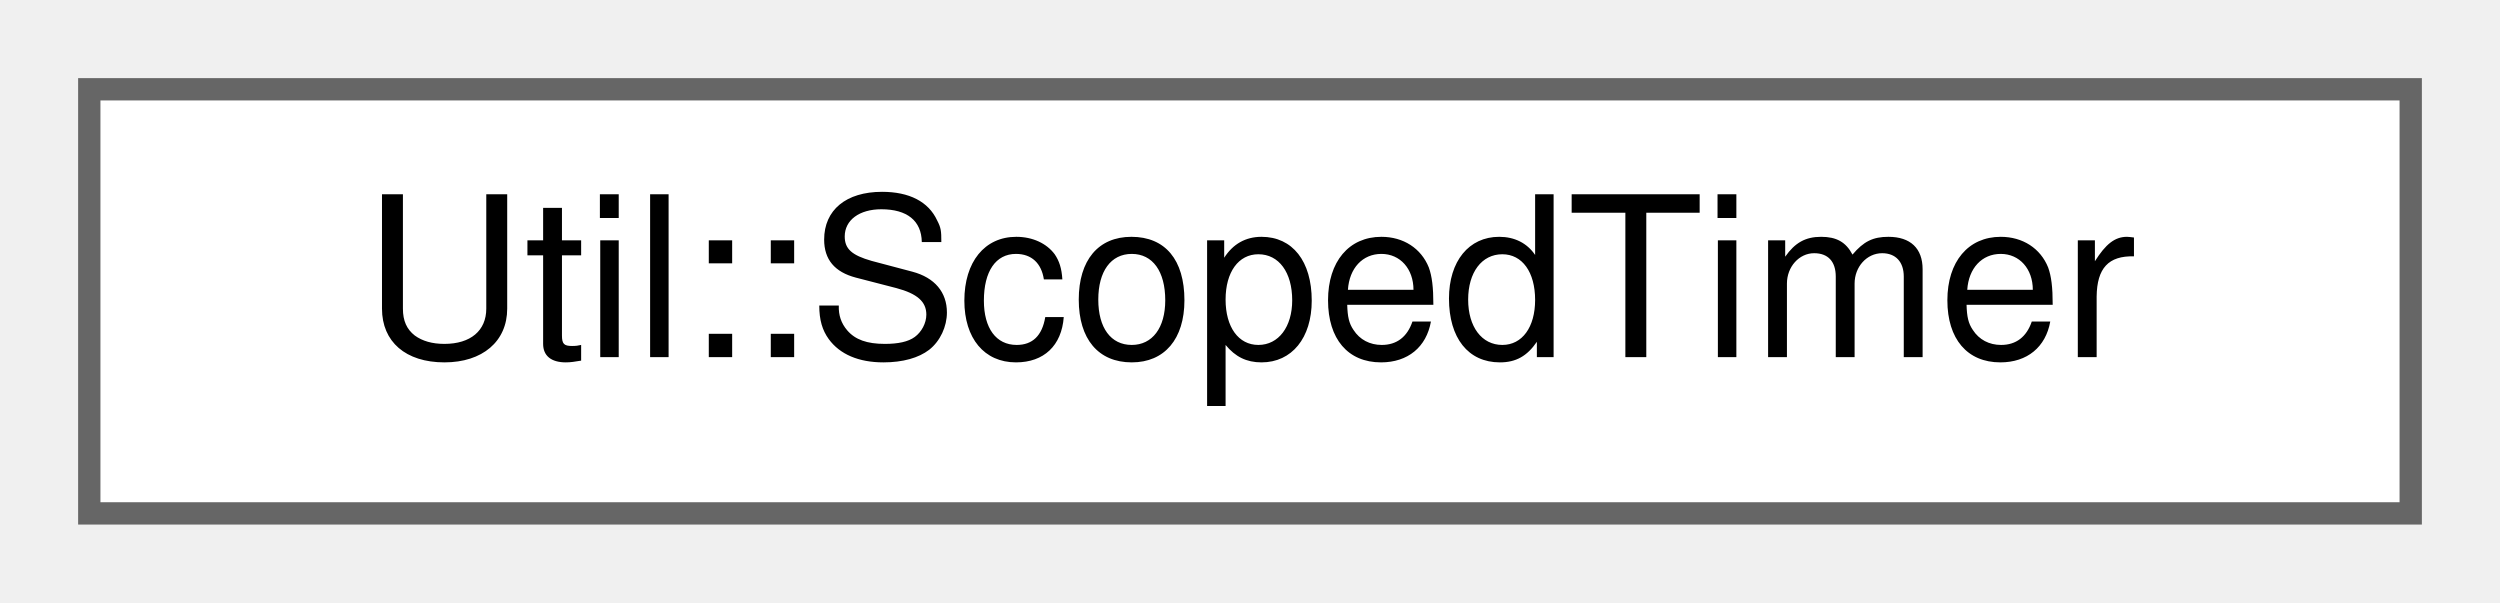
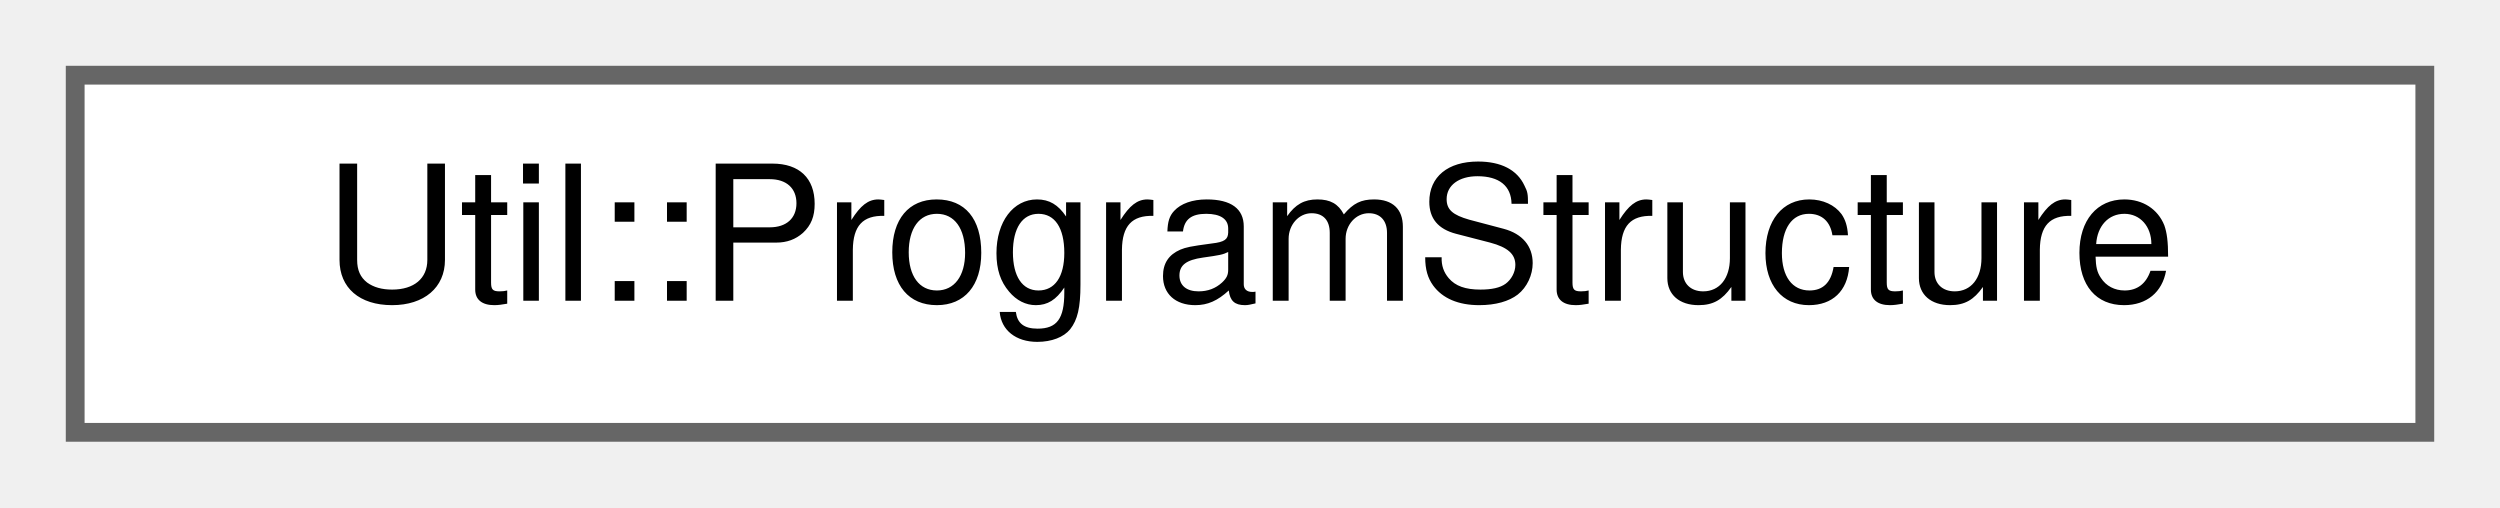
- <svg xmlns="http://www.w3.org/2000/svg" xmlns:xlink="http://www.w3.org/1999/xlink" width="112pt" height="27pt" viewBox="0.00 0.00 112.00 27.00">
+ <svg xmlns="http://www.w3.org/2000/svg" xmlns:xlink="http://www.w3.org/1999/xlink" width="133pt" height="27pt" viewBox="0.00 0.00 133.00 27.00">
  <g id="graph0" class="graph" transform="scale(1 1) rotate(0) translate(4 23)">
    <g id="Node000000" class="node">
      <g id="a_Node000000">
-         <a xlink:href="class_util_1_1_scoped_timer.html" target="_top" xlink:title=" ">
-           <polygon fill="white" stroke="#666666" points="104,-19 0,-19 0,0 104,0 104,-19" />
-           <text text-anchor="middle" x="52" y="-7" font-family="Helvetica,sans-Serif" font-size="10.00">Util::ScopedTimer</text>
+         <a xlink:href="class_util_1_1_program_structure.html" target="_top" xlink:title=" ">
+           <polygon fill="white" stroke="#666666" points="125,-19 0,-19 0,0 125,0 125,-19" />
+           <text text-anchor="middle" x="62.5" y="-7" font-family="Helvetica,sans-Serif" font-size="10.00">Util::ProgramStructure</text>
        </a>
      </g>
    </g>
  </g>
</svg>
